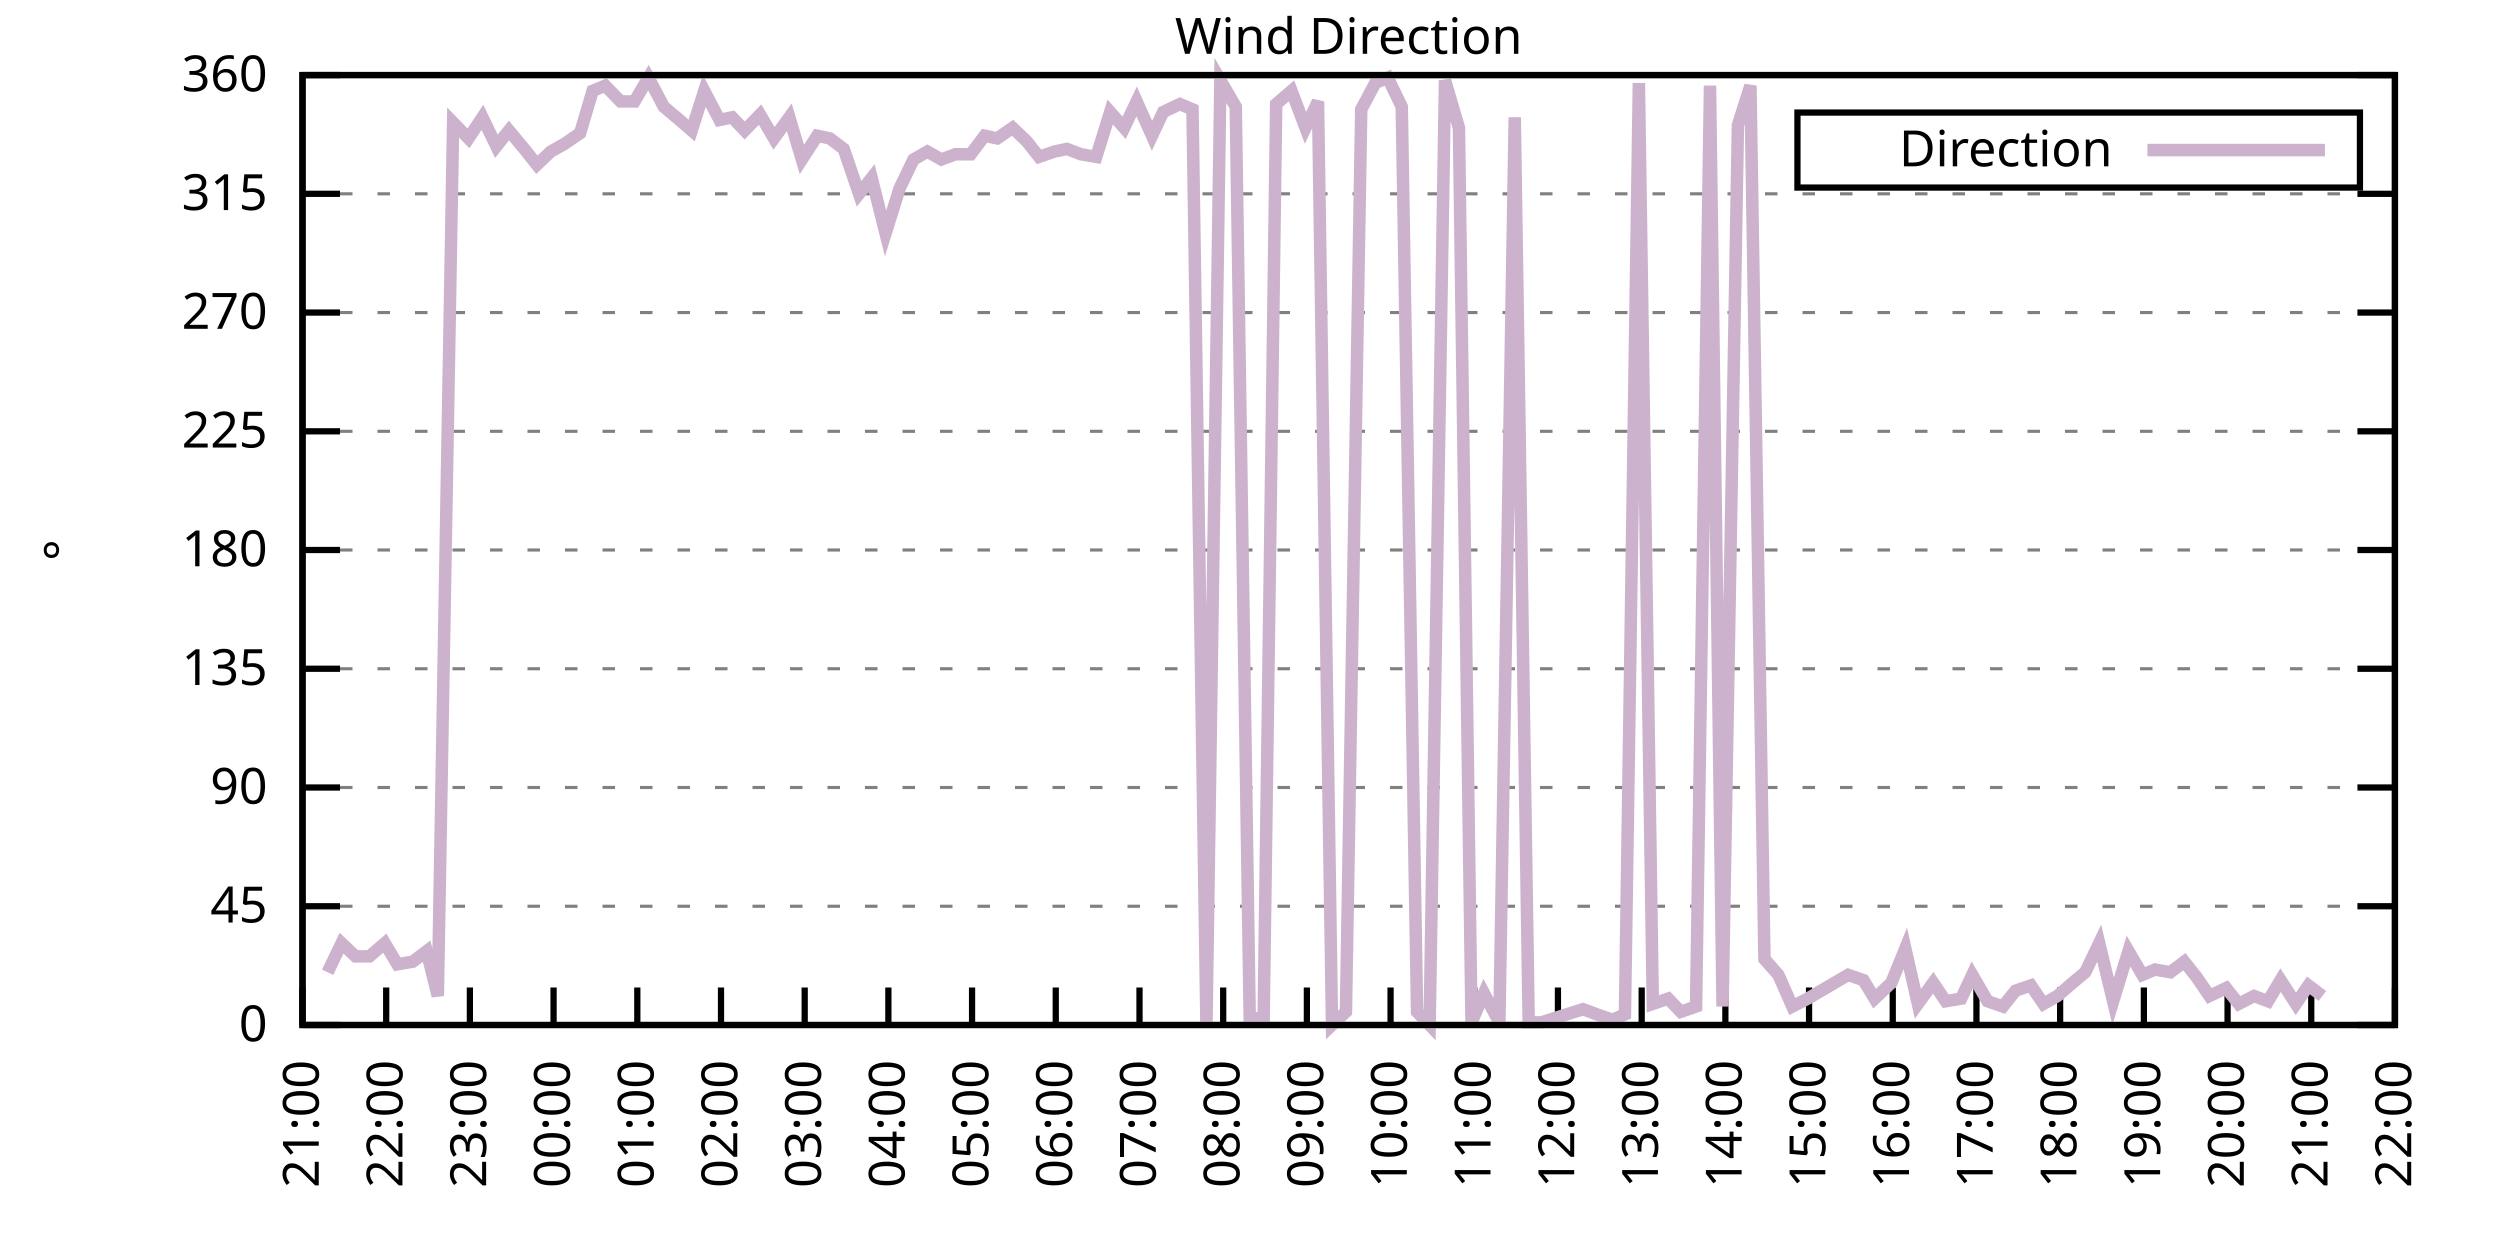
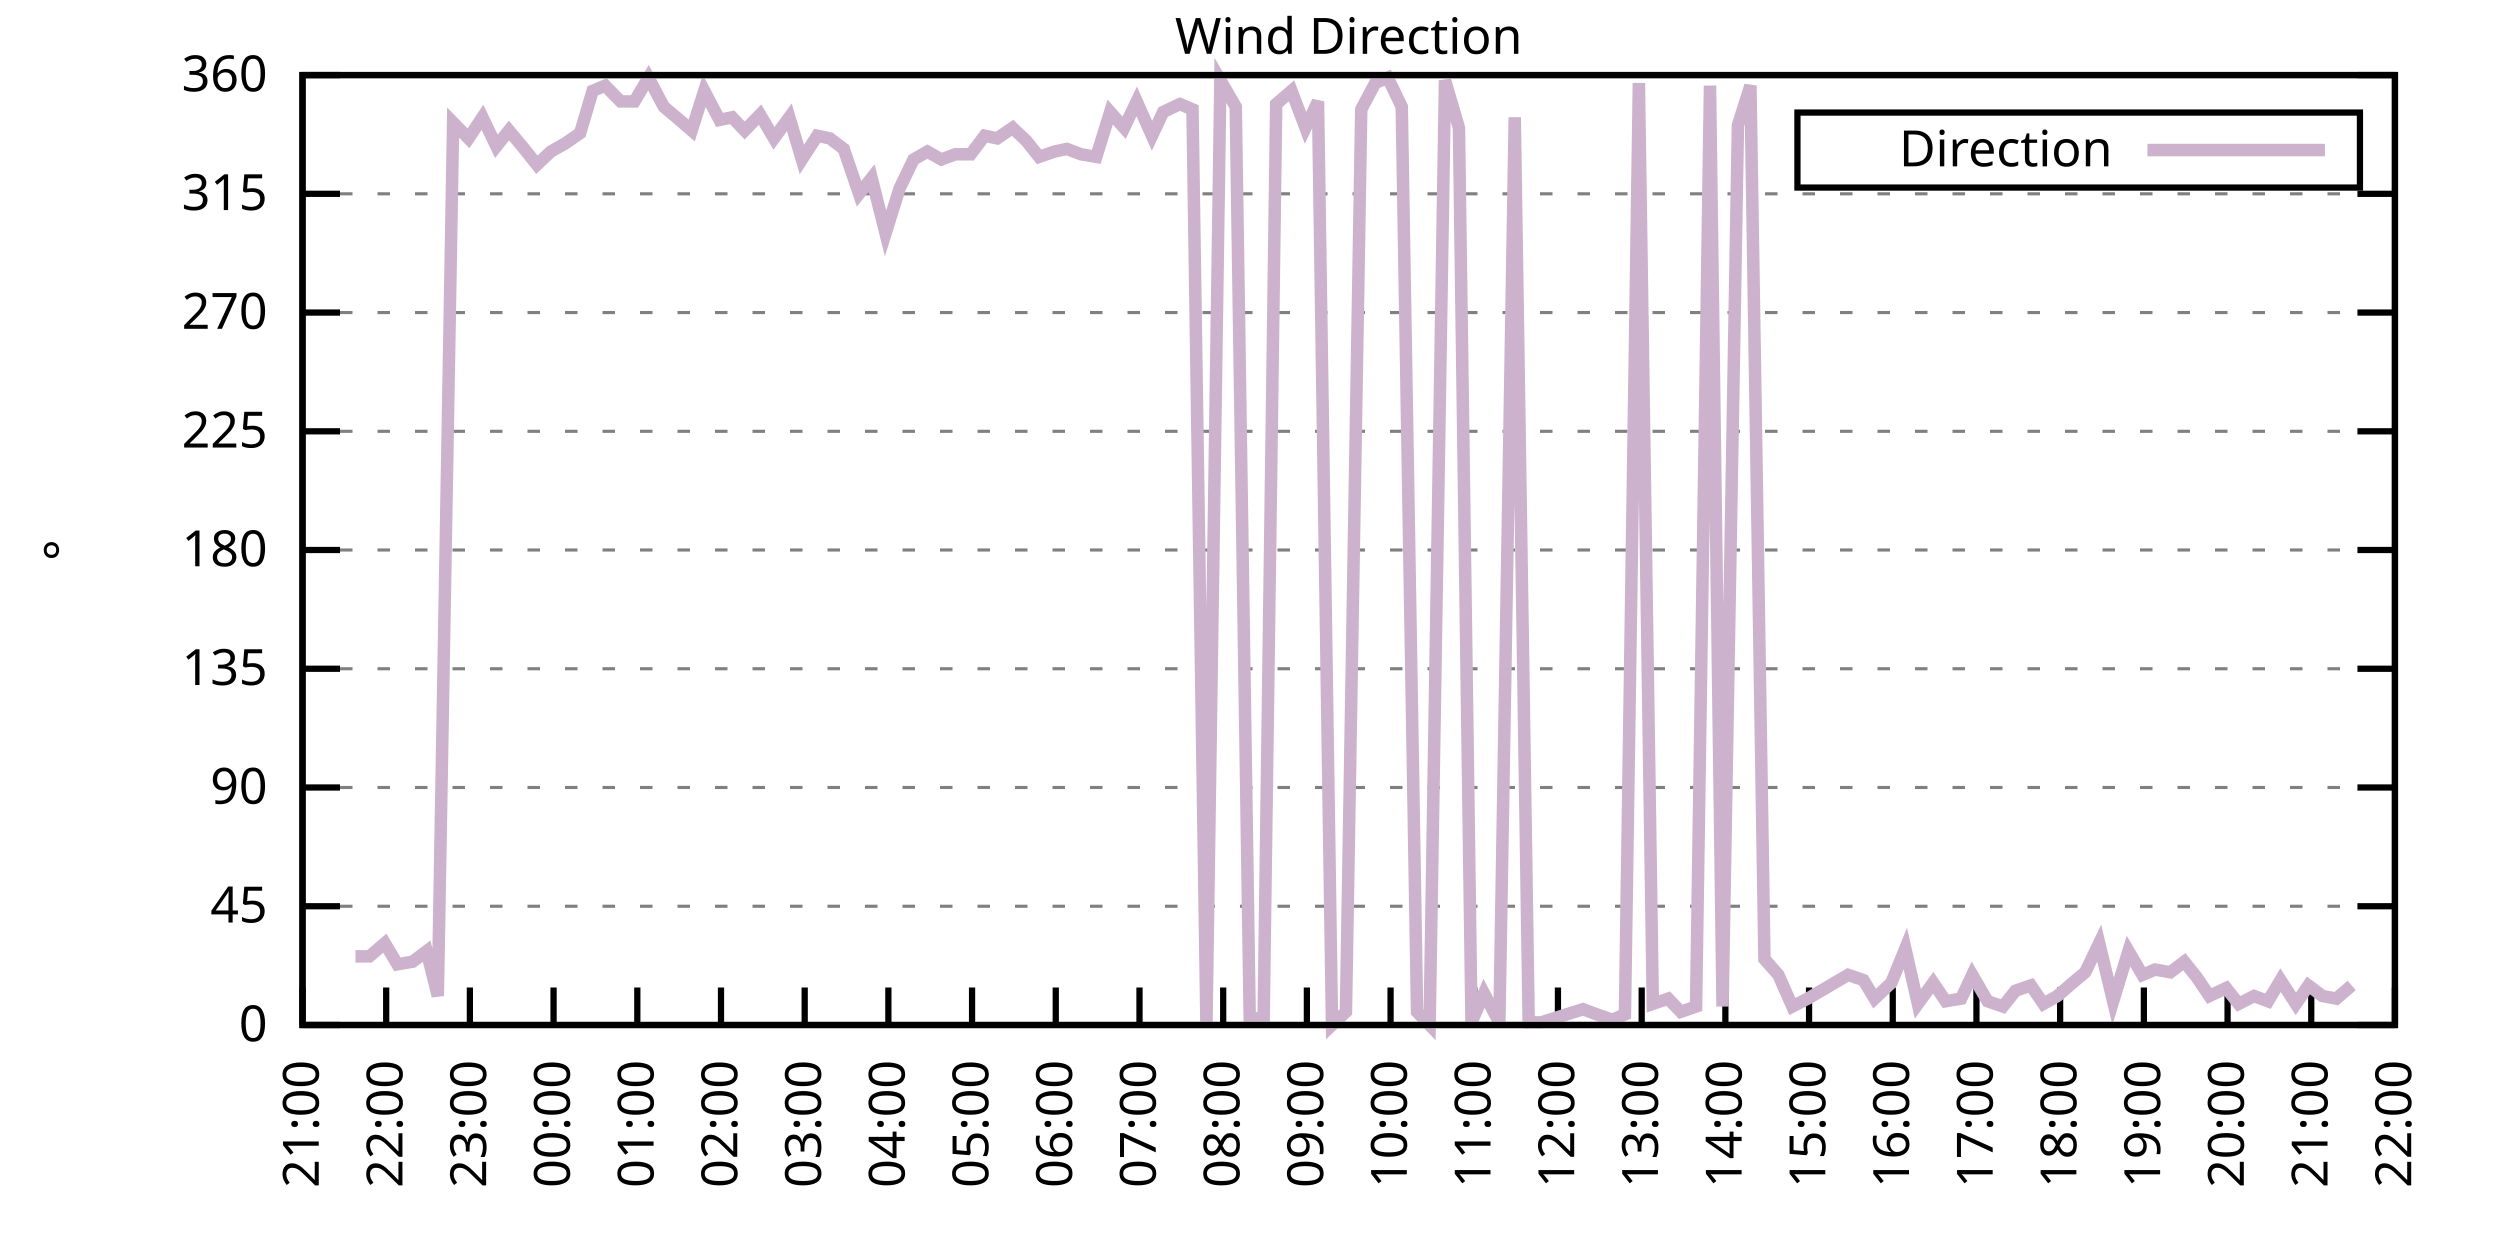
<svg xmlns="http://www.w3.org/2000/svg" xmlns:xlink="http://www.w3.org/1999/xlink" width="400" height="200" viewBox="0 0 400 200">
  <g id="gnuplot_canvas">
    <rect x="0" y="0" width="400" height="200" fill="none" />
    <defs>
      <circle id="gpDot" r="0.5" stroke-width="0.5" stroke="currentColor" />
      <path id="gpPt0" stroke-width="0.333" stroke="currentColor" d="M-1,0 h2 M0,-1 v2" />
      <path id="gpPt1" stroke-width="0.333" stroke="currentColor" d="M-1,-1 L1,1 M1,-1 L-1,1" />
      <path id="gpPt2" stroke-width="0.333" stroke="currentColor" d="M-1,0 L1,0 M0,-1 L0,1 M-1,-1 L1,1 M-1,1 L1,-1" />
      <rect id="gpPt3" stroke-width="0.333" stroke="currentColor" x="-1" y="-1" width="2" height="2" />
      <rect id="gpPt4" stroke-width="0.333" stroke="currentColor" fill="currentColor" x="-1" y="-1" width="2" height="2" />
      <circle id="gpPt5" stroke-width="0.333" stroke="currentColor" cx="0" cy="0" r="1" />
      <use xlink:href="#gpPt5" id="gpPt6" fill="currentColor" stroke="none" />
      <path id="gpPt7" stroke-width="0.333" stroke="currentColor" d="M0,-1.33 L-1.33,0.67 L1.33,0.67 z" />
      <use xlink:href="#gpPt7" id="gpPt8" fill="currentColor" stroke="none" />
      <use xlink:href="#gpPt7" id="gpPt9" stroke="currentColor" transform="rotate(180)" />
      <use xlink:href="#gpPt9" id="gpPt10" fill="currentColor" stroke="none" />
      <use xlink:href="#gpPt3" id="gpPt11" stroke="currentColor" transform="rotate(45)" />
      <use xlink:href="#gpPt11" id="gpPt12" fill="currentColor" stroke="none" />
      <path id="gpPt13" stroke-width="0.333" stroke="currentColor" d="M0,1.330 L1.265,0.411 L0.782,-1.067 L-0.782,-1.076 L-1.265,0.411 z" />
      <use xlink:href="#gpPt13" id="gpPt14" fill="currentColor" stroke="none" />
      <filter id="textbox" filterUnits="objectBoundingBox" x="0" y="0" height="1" width="1">
        <feFlood flood-color="white" flood-opacity="1" result="bgnd" />
        <feComposite in="SourceGraphic" in2="bgnd" operator="atop" />
      </filter>
      <filter id="greybox" filterUnits="objectBoundingBox" x="0" y="0" height="1" width="1">
        <feFlood flood-color="lightgrey" flood-opacity="1" result="grey" />
        <feComposite in="SourceGraphic" in2="grey" operator="atop" />
      </filter>
    </defs>
    <g fill="none" color="white" stroke="currentColor" stroke-width="1.00" stroke-linecap="butt" stroke-linejoin="miter">
</g>
    <g fill="none" color="black" stroke="currentColor" stroke-width="1.00" stroke-linecap="butt" stroke-linejoin="miter">
      <g stroke="none" shape-rendering="crispEdges">
        <polygon fill="rgb(255, 255, 255)" points="48.40,164.00 383.18,164.00 383.18,12.02 48.40,12.02 " />
      </g>
    </g>
    <g fill="none" color="black" stroke="currentColor" stroke-width="1.00" stroke-linecap="butt" stroke-linejoin="miter">
</g>
    <g fill="none" color="black" stroke="black" stroke-width="0.50" stroke-linecap="butt" stroke-linejoin="miter">
</g>
    <g fill="none" color="gray" stroke="currentColor" stroke-width="0.50" stroke-linecap="butt" stroke-linejoin="miter">
      <path stroke="gray" stroke-dasharray="2,4" class="gridline" d="M48.40,164.00 L383.19,164.00  " />
    </g>
    <g fill="none" color="gray" stroke="gray" stroke-width="1.00" stroke-linecap="butt" stroke-linejoin="miter">
</g>
    <g fill="none" color="black" stroke="currentColor" stroke-width="1.00" stroke-linecap="butt" stroke-linejoin="miter">
      <path stroke="black" d="M48.40,164.00 L54.40,164.00 M383.19,164.00 L377.19,164.00  " />
      <g transform="translate(42.80,166.60)" stroke="none" fill="black" font-family="Sans" font-size="8.00" text-anchor="end">
        <text>
          <tspan font-family="Sans"> 0</tspan>
        </text>
      </g>
    </g>
    <g fill="none" color="black" stroke="currentColor" stroke-width="1.00" stroke-linecap="butt" stroke-linejoin="miter">
</g>
    <g fill="none" color="black" stroke="black" stroke-width="0.50" stroke-linecap="butt" stroke-linejoin="miter">
</g>
    <g fill="none" color="gray" stroke="currentColor" stroke-width="0.50" stroke-linecap="butt" stroke-linejoin="miter">
      <path stroke="gray" stroke-dasharray="2,4" class="gridline" d="M48.40,145.00 L383.19,145.00  " />
    </g>
    <g fill="none" color="gray" stroke="gray" stroke-width="1.00" stroke-linecap="butt" stroke-linejoin="miter">
</g>
    <g fill="none" color="black" stroke="currentColor" stroke-width="1.00" stroke-linecap="butt" stroke-linejoin="miter">
      <path stroke="black" d="M48.40,145.00 L54.40,145.00 M383.19,145.00 L377.19,145.00  " />
      <g transform="translate(42.80,147.60)" stroke="none" fill="black" font-family="Sans" font-size="8.00" text-anchor="end">
        <text>
          <tspan font-family="Sans"> 45</tspan>
        </text>
      </g>
    </g>
    <g fill="none" color="black" stroke="currentColor" stroke-width="1.00" stroke-linecap="butt" stroke-linejoin="miter">
</g>
    <g fill="none" color="black" stroke="black" stroke-width="0.50" stroke-linecap="butt" stroke-linejoin="miter">
</g>
    <g fill="none" color="gray" stroke="currentColor" stroke-width="0.50" stroke-linecap="butt" stroke-linejoin="miter">
      <path stroke="gray" stroke-dasharray="2,4" class="gridline" d="M48.40,126.00 L383.19,126.00  " />
    </g>
    <g fill="none" color="gray" stroke="gray" stroke-width="1.00" stroke-linecap="butt" stroke-linejoin="miter">
</g>
    <g fill="none" color="black" stroke="currentColor" stroke-width="1.00" stroke-linecap="butt" stroke-linejoin="miter">
      <path stroke="black" d="M48.40,126.00 L54.40,126.00 M383.19,126.00 L377.19,126.00  " />
      <g transform="translate(42.80,128.60)" stroke="none" fill="black" font-family="Sans" font-size="8.00" text-anchor="end">
        <text>
          <tspan font-family="Sans"> 90</tspan>
        </text>
      </g>
    </g>
    <g fill="none" color="black" stroke="currentColor" stroke-width="1.00" stroke-linecap="butt" stroke-linejoin="miter">
</g>
    <g fill="none" color="black" stroke="black" stroke-width="0.50" stroke-linecap="butt" stroke-linejoin="miter">
</g>
    <g fill="none" color="gray" stroke="currentColor" stroke-width="0.50" stroke-linecap="butt" stroke-linejoin="miter">
      <path stroke="gray" stroke-dasharray="2,4" class="gridline" d="M48.40,107.00 L383.19,107.00  " />
    </g>
    <g fill="none" color="gray" stroke="gray" stroke-width="1.00" stroke-linecap="butt" stroke-linejoin="miter">
</g>
    <g fill="none" color="black" stroke="currentColor" stroke-width="1.00" stroke-linecap="butt" stroke-linejoin="miter">
      <path stroke="black" d="M48.40,107.00 L54.40,107.00 M383.19,107.00 L377.19,107.00  " />
      <g transform="translate(42.80,109.60)" stroke="none" fill="black" font-family="Sans" font-size="8.00" text-anchor="end">
        <text>
          <tspan font-family="Sans"> 135</tspan>
        </text>
      </g>
    </g>
    <g fill="none" color="black" stroke="currentColor" stroke-width="1.00" stroke-linecap="butt" stroke-linejoin="miter">
</g>
    <g fill="none" color="black" stroke="black" stroke-width="0.50" stroke-linecap="butt" stroke-linejoin="miter">
</g>
    <g fill="none" color="gray" stroke="currentColor" stroke-width="0.50" stroke-linecap="butt" stroke-linejoin="miter">
      <path stroke="gray" stroke-dasharray="2,4" class="gridline" d="M48.40,88.00 L383.19,88.00  " />
    </g>
    <g fill="none" color="gray" stroke="gray" stroke-width="1.00" stroke-linecap="butt" stroke-linejoin="miter">
</g>
    <g fill="none" color="black" stroke="currentColor" stroke-width="1.00" stroke-linecap="butt" stroke-linejoin="miter">
      <path stroke="black" d="M48.40,88.00 L54.40,88.00 M383.19,88.00 L377.19,88.00  " />
      <g transform="translate(42.80,90.60)" stroke="none" fill="black" font-family="Sans" font-size="8.00" text-anchor="end">
        <text>
          <tspan font-family="Sans"> 180</tspan>
        </text>
      </g>
    </g>
    <g fill="none" color="black" stroke="currentColor" stroke-width="1.00" stroke-linecap="butt" stroke-linejoin="miter">
</g>
    <g fill="none" color="black" stroke="black" stroke-width="0.50" stroke-linecap="butt" stroke-linejoin="miter">
</g>
    <g fill="none" color="gray" stroke="currentColor" stroke-width="0.50" stroke-linecap="butt" stroke-linejoin="miter">
      <path stroke="gray" stroke-dasharray="2,4" class="gridline" d="M48.40,69.01 L383.19,69.01  " />
    </g>
    <g fill="none" color="gray" stroke="gray" stroke-width="1.00" stroke-linecap="butt" stroke-linejoin="miter">
</g>
    <g fill="none" color="black" stroke="currentColor" stroke-width="1.00" stroke-linecap="butt" stroke-linejoin="miter">
      <path stroke="black" d="M48.40,69.01 L54.40,69.01 M383.19,69.01 L377.19,69.01  " />
      <g transform="translate(42.80,71.61)" stroke="none" fill="black" font-family="Sans" font-size="8.00" text-anchor="end">
        <text>
          <tspan font-family="Sans"> 225</tspan>
        </text>
      </g>
    </g>
    <g fill="none" color="black" stroke="currentColor" stroke-width="1.00" stroke-linecap="butt" stroke-linejoin="miter">
</g>
    <g fill="none" color="black" stroke="black" stroke-width="0.50" stroke-linecap="butt" stroke-linejoin="miter">
</g>
    <g fill="none" color="gray" stroke="currentColor" stroke-width="0.50" stroke-linecap="butt" stroke-linejoin="miter">
      <path stroke="gray" stroke-dasharray="2,4" class="gridline" d="M48.40,50.01 L383.19,50.01  " />
    </g>
    <g fill="none" color="gray" stroke="gray" stroke-width="1.00" stroke-linecap="butt" stroke-linejoin="miter">
</g>
    <g fill="none" color="black" stroke="currentColor" stroke-width="1.00" stroke-linecap="butt" stroke-linejoin="miter">
      <path stroke="black" d="M48.40,50.01 L54.40,50.01 M383.19,50.01 L377.19,50.01  " />
      <g transform="translate(42.80,52.61)" stroke="none" fill="black" font-family="Sans" font-size="8.00" text-anchor="end">
        <text>
          <tspan font-family="Sans"> 270</tspan>
        </text>
      </g>
    </g>
    <g fill="none" color="black" stroke="currentColor" stroke-width="1.00" stroke-linecap="butt" stroke-linejoin="miter">
</g>
    <g fill="none" color="black" stroke="black" stroke-width="0.50" stroke-linecap="butt" stroke-linejoin="miter">
</g>
    <g fill="none" color="gray" stroke="currentColor" stroke-width="0.50" stroke-linecap="butt" stroke-linejoin="miter">
      <path stroke="gray" stroke-dasharray="2,4" class="gridline" d="M48.40,31.01 L383.19,31.01  " />
    </g>
    <g fill="none" color="gray" stroke="gray" stroke-width="1.00" stroke-linecap="butt" stroke-linejoin="miter">
</g>
    <g fill="none" color="black" stroke="currentColor" stroke-width="1.00" stroke-linecap="butt" stroke-linejoin="miter">
      <path stroke="black" d="M48.40,31.01 L54.40,31.01 M383.19,31.01 L377.19,31.01  " />
      <g transform="translate(42.80,33.61)" stroke="none" fill="black" font-family="Sans" font-size="8.00" text-anchor="end">
        <text>
          <tspan font-family="Sans"> 315</tspan>
        </text>
      </g>
    </g>
    <g fill="none" color="black" stroke="currentColor" stroke-width="1.00" stroke-linecap="butt" stroke-linejoin="miter">
</g>
    <g fill="none" color="black" stroke="black" stroke-width="0.50" stroke-linecap="butt" stroke-linejoin="miter">
</g>
    <g fill="none" color="gray" stroke="currentColor" stroke-width="0.50" stroke-linecap="butt" stroke-linejoin="miter">
      <path stroke="gray" stroke-dasharray="2,4" class="gridline" d="M48.40,12.01 L383.19,12.01  " />
    </g>
    <g fill="none" color="gray" stroke="gray" stroke-width="1.00" stroke-linecap="butt" stroke-linejoin="miter">
</g>
    <g fill="none" color="black" stroke="currentColor" stroke-width="1.00" stroke-linecap="butt" stroke-linejoin="miter">
      <path stroke="black" d="M48.40,12.01 L54.40,12.01 M383.19,12.01 L377.19,12.01  " />
      <g transform="translate(42.80,14.61)" stroke="none" fill="black" font-family="Sans" font-size="8.00" text-anchor="end">
        <text>
          <tspan font-family="Sans"> 360</tspan>
        </text>
      </g>
    </g>
    <g fill="none" color="black" stroke="currentColor" stroke-width="1.00" stroke-linecap="butt" stroke-linejoin="miter">
      <path stroke="black" d="M48.40,164.00 L48.40,158.00  " />
      <g transform="translate(51.00,169.60) rotate(270.00)" stroke="none" fill="black" font-family="Sans" font-size="8.00" text-anchor="end">
        <text>
          <tspan font-family="Sans">21:00</tspan>
        </text>
      </g>
    </g>
    <g fill="none" color="black" stroke="currentColor" stroke-width="1.00" stroke-linecap="butt" stroke-linejoin="miter">
      <path stroke="black" d="M61.79,164.00 L61.79,158.00  " />
      <g transform="translate(64.39,169.60) rotate(270.00)" stroke="none" fill="black" font-family="Sans" font-size="8.00" text-anchor="end">
        <text>
          <tspan font-family="Sans">22:00</tspan>
        </text>
      </g>
    </g>
    <g fill="none" color="black" stroke="currentColor" stroke-width="1.00" stroke-linecap="butt" stroke-linejoin="miter">
      <path stroke="black" d="M75.18,164.00 L75.18,158.00  " />
      <g transform="translate(77.78,169.60) rotate(270.00)" stroke="none" fill="black" font-family="Sans" font-size="8.00" text-anchor="end">
        <text>
          <tspan font-family="Sans">23:00</tspan>
        </text>
      </g>
    </g>
    <g fill="none" color="black" stroke="currentColor" stroke-width="1.00" stroke-linecap="butt" stroke-linejoin="miter">
      <path stroke="black" d="M88.57,164.00 L88.57,158.00  " />
      <g transform="translate(91.17,169.60) rotate(270.00)" stroke="none" fill="black" font-family="Sans" font-size="8.00" text-anchor="end">
        <text>
          <tspan font-family="Sans">00:00</tspan>
        </text>
      </g>
    </g>
    <g fill="none" color="black" stroke="currentColor" stroke-width="1.00" stroke-linecap="butt" stroke-linejoin="miter">
      <path stroke="black" d="M101.97,164.00 L101.97,158.00  " />
      <g transform="translate(104.57,169.60) rotate(270.00)" stroke="none" fill="black" font-family="Sans" font-size="8.00" text-anchor="end">
        <text>
          <tspan font-family="Sans">01:00</tspan>
        </text>
      </g>
    </g>
    <g fill="none" color="black" stroke="currentColor" stroke-width="1.00" stroke-linecap="butt" stroke-linejoin="miter">
      <path stroke="black" d="M115.36,164.00 L115.36,158.00  " />
      <g transform="translate(117.96,169.60) rotate(270.00)" stroke="none" fill="black" font-family="Sans" font-size="8.00" text-anchor="end">
        <text>
          <tspan font-family="Sans">02:00</tspan>
        </text>
      </g>
    </g>
    <g fill="none" color="black" stroke="currentColor" stroke-width="1.00" stroke-linecap="butt" stroke-linejoin="miter">
      <path stroke="black" d="M128.75,164.00 L128.75,158.00  " />
      <g transform="translate(131.35,169.60) rotate(270.00)" stroke="none" fill="black" font-family="Sans" font-size="8.00" text-anchor="end">
        <text>
          <tspan font-family="Sans">03:00</tspan>
        </text>
      </g>
    </g>
    <g fill="none" color="black" stroke="currentColor" stroke-width="1.00" stroke-linecap="butt" stroke-linejoin="miter">
      <path stroke="black" d="M142.14,164.00 L142.14,158.00  " />
      <g transform="translate(144.74,169.60) rotate(270.00)" stroke="none" fill="black" font-family="Sans" font-size="8.00" text-anchor="end">
        <text>
          <tspan font-family="Sans">04:00</tspan>
        </text>
      </g>
    </g>
    <g fill="none" color="black" stroke="currentColor" stroke-width="1.00" stroke-linecap="butt" stroke-linejoin="miter">
      <path stroke="black" d="M155.53,164.00 L155.53,158.00  " />
      <g transform="translate(158.13,169.60) rotate(270.00)" stroke="none" fill="black" font-family="Sans" font-size="8.00" text-anchor="end">
        <text>
          <tspan font-family="Sans">05:00</tspan>
        </text>
      </g>
    </g>
    <g fill="none" color="black" stroke="currentColor" stroke-width="1.00" stroke-linecap="butt" stroke-linejoin="miter">
      <path stroke="black" d="M168.92,164.00 L168.92,158.00  " />
      <g transform="translate(171.52,169.60) rotate(270.00)" stroke="none" fill="black" font-family="Sans" font-size="8.00" text-anchor="end">
        <text>
          <tspan font-family="Sans">06:00</tspan>
        </text>
      </g>
    </g>
    <g fill="none" color="black" stroke="currentColor" stroke-width="1.00" stroke-linecap="butt" stroke-linejoin="miter">
      <path stroke="black" d="M182.32,164.00 L182.32,158.00  " />
      <g transform="translate(184.92,169.60) rotate(270.00)" stroke="none" fill="black" font-family="Sans" font-size="8.00" text-anchor="end">
        <text>
          <tspan font-family="Sans">07:00</tspan>
        </text>
      </g>
    </g>
    <g fill="none" color="black" stroke="currentColor" stroke-width="1.00" stroke-linecap="butt" stroke-linejoin="miter">
      <path stroke="black" d="M195.71,164.00 L195.71,158.00  " />
      <g transform="translate(198.31,169.60) rotate(270.00)" stroke="none" fill="black" font-family="Sans" font-size="8.00" text-anchor="end">
        <text>
          <tspan font-family="Sans">08:00</tspan>
        </text>
      </g>
    </g>
    <g fill="none" color="black" stroke="currentColor" stroke-width="1.00" stroke-linecap="butt" stroke-linejoin="miter">
      <path stroke="black" d="M209.10,164.00 L209.10,158.00  " />
      <g transform="translate(211.70,169.60) rotate(270.00)" stroke="none" fill="black" font-family="Sans" font-size="8.00" text-anchor="end">
        <text>
          <tspan font-family="Sans">09:00</tspan>
        </text>
      </g>
    </g>
    <g fill="none" color="black" stroke="currentColor" stroke-width="1.00" stroke-linecap="butt" stroke-linejoin="miter">
      <path stroke="black" d="M222.49,164.00 L222.49,158.00  " />
      <g transform="translate(225.09,169.60) rotate(270.00)" stroke="none" fill="black" font-family="Sans" font-size="8.00" text-anchor="end">
        <text>
          <tspan font-family="Sans">10:00</tspan>
        </text>
      </g>
    </g>
    <g fill="none" color="black" stroke="currentColor" stroke-width="1.00" stroke-linecap="butt" stroke-linejoin="miter">
      <path stroke="black" d="M235.88,164.00 L235.88,158.00  " />
      <g transform="translate(238.48,169.60) rotate(270.00)" stroke="none" fill="black" font-family="Sans" font-size="8.00" text-anchor="end">
        <text>
          <tspan font-family="Sans">11:00</tspan>
        </text>
      </g>
    </g>
    <g fill="none" color="black" stroke="currentColor" stroke-width="1.00" stroke-linecap="butt" stroke-linejoin="miter">
      <path stroke="black" d="M249.27,164.00 L249.27,158.00  " />
      <g transform="translate(251.87,169.60) rotate(270.00)" stroke="none" fill="black" font-family="Sans" font-size="8.00" text-anchor="end">
        <text>
          <tspan font-family="Sans">12:00</tspan>
        </text>
      </g>
    </g>
    <g fill="none" color="black" stroke="currentColor" stroke-width="1.00" stroke-linecap="butt" stroke-linejoin="miter">
      <path stroke="black" d="M262.67,164.00 L262.67,158.00  " />
      <g transform="translate(265.27,169.60) rotate(270.00)" stroke="none" fill="black" font-family="Sans" font-size="8.00" text-anchor="end">
        <text>
          <tspan font-family="Sans">13:00</tspan>
        </text>
      </g>
    </g>
    <g fill="none" color="black" stroke="currentColor" stroke-width="1.00" stroke-linecap="butt" stroke-linejoin="miter">
      <path stroke="black" d="M276.06,164.00 L276.06,158.00  " />
      <g transform="translate(278.66,169.60) rotate(270.00)" stroke="none" fill="black" font-family="Sans" font-size="8.00" text-anchor="end">
        <text>
          <tspan font-family="Sans">14:00</tspan>
        </text>
      </g>
    </g>
    <g fill="none" color="black" stroke="currentColor" stroke-width="1.00" stroke-linecap="butt" stroke-linejoin="miter">
      <path stroke="black" d="M289.45,164.00 L289.45,158.00  " />
      <g transform="translate(292.05,169.60) rotate(270.00)" stroke="none" fill="black" font-family="Sans" font-size="8.00" text-anchor="end">
        <text>
          <tspan font-family="Sans">15:00</tspan>
        </text>
      </g>
    </g>
    <g fill="none" color="black" stroke="currentColor" stroke-width="1.00" stroke-linecap="butt" stroke-linejoin="miter">
      <path stroke="black" d="M302.84,164.00 L302.84,158.00  " />
      <g transform="translate(305.44,169.60) rotate(270.00)" stroke="none" fill="black" font-family="Sans" font-size="8.00" text-anchor="end">
        <text>
          <tspan font-family="Sans">16:00</tspan>
        </text>
      </g>
    </g>
    <g fill="none" color="black" stroke="currentColor" stroke-width="1.00" stroke-linecap="butt" stroke-linejoin="miter">
      <path stroke="black" d="M316.23,164.00 L316.23,158.00  " />
      <g transform="translate(318.83,169.60) rotate(270.00)" stroke="none" fill="black" font-family="Sans" font-size="8.00" text-anchor="end">
        <text>
          <tspan font-family="Sans">17:00</tspan>
        </text>
      </g>
    </g>
    <g fill="none" color="black" stroke="currentColor" stroke-width="1.00" stroke-linecap="butt" stroke-linejoin="miter">
      <path stroke="black" d="M329.62,164.00 L329.62,158.00  " />
      <g transform="translate(332.22,169.60) rotate(270.00)" stroke="none" fill="black" font-family="Sans" font-size="8.00" text-anchor="end">
        <text>
          <tspan font-family="Sans">18:00</tspan>
        </text>
      </g>
    </g>
    <g fill="none" color="black" stroke="currentColor" stroke-width="1.00" stroke-linecap="butt" stroke-linejoin="miter">
      <path stroke="black" d="M343.02,164.00 L343.02,158.00  " />
      <g transform="translate(345.62,169.60) rotate(270.00)" stroke="none" fill="black" font-family="Sans" font-size="8.00" text-anchor="end">
        <text>
          <tspan font-family="Sans">19:00</tspan>
        </text>
      </g>
    </g>
    <g fill="none" color="black" stroke="currentColor" stroke-width="1.00" stroke-linecap="butt" stroke-linejoin="miter">
      <path stroke="black" d="M356.41,164.00 L356.41,158.00  " />
      <g transform="translate(359.01,169.60) rotate(270.00)" stroke="none" fill="black" font-family="Sans" font-size="8.00" text-anchor="end">
        <text>
          <tspan font-family="Sans">20:00</tspan>
        </text>
      </g>
    </g>
    <g fill="none" color="black" stroke="currentColor" stroke-width="1.00" stroke-linecap="butt" stroke-linejoin="miter">
      <path stroke="black" d="M369.80,164.00 L369.80,158.00  " />
      <g transform="translate(372.40,169.60) rotate(270.00)" stroke="none" fill="black" font-family="Sans" font-size="8.00" text-anchor="end">
        <text>
          <tspan font-family="Sans">21:00</tspan>
        </text>
      </g>
    </g>
    <g fill="none" color="black" stroke="currentColor" stroke-width="1.00" stroke-linecap="butt" stroke-linejoin="miter">
      <path stroke="black" d="M383.19,164.00 L383.19,158.00  " />
      <g transform="translate(385.79,169.60) rotate(270.00)" stroke="none" fill="black" font-family="Sans" font-size="8.00" text-anchor="end">
        <text>
          <tspan font-family="Sans">22:00</tspan>
        </text>
      </g>
    </g>
    <g fill="none" color="black" stroke="currentColor" stroke-width="1.00" stroke-linecap="butt" stroke-linejoin="miter">
</g>
    <g fill="none" color="black" stroke="currentColor" stroke-width="1.00" stroke-linecap="butt" stroke-linejoin="miter">
      <path stroke="black" d="M48.40,12.01 L48.40,164.00 L383.19,164.00 L383.19,12.01 L48.40,12.01 Z  " />
    </g>
    <g fill="none" color="black" stroke="currentColor" stroke-width="1.00" stroke-linecap="butt" stroke-linejoin="miter">
</g>
    <g fill="none" color="black" stroke="currentColor" stroke-width="1.00" stroke-linecap="butt" stroke-linejoin="miter">
      <path stroke="black" d="M287.59,30.01 L287.59,18.01 L377.59,18.01 L377.59,30.01 L287.59,30.01 Z  " />
    </g>
    <g id="Wind_direction_plot_1">
      <g fill="none" color="white" stroke="black" stroke-width="2.00" stroke-linecap="butt" stroke-linejoin="miter">
</g>
      <g fill="none" color="black" stroke="currentColor" stroke-width="2.00" stroke-linecap="butt" stroke-linejoin="miter">
        <g transform="translate(337.99,26.61)" stroke="none" fill="black" font-family="Sans" font-size="8.00" text-anchor="end">
          <text>
            <tspan font-family="Sans">Direction</tspan>
          </text>
        </g>
      </g>
      <g fill="none" color="black" stroke="currentColor" stroke-width="2.00" stroke-linecap="butt" stroke-linejoin="miter">
-         <path stroke="rgb(204, 178, 204)" d="M343.59,24.01 L371.99,24.01 M52.42,155.56 L54.65,150.91 L56.88,153.02 L59.11,153.02 L61.57,150.91 L63.58,154.29   L66.03,153.87 L68.26,152.18 L70.05,159.36 L72.50,19.61 L74.96,22.14 L77.19,18.77 L79.42,23.41 L81.43,20.88   L83.89,23.83 L85.90,26.36 L88.13,24.25 L90.36,22.99 L92.82,21.30 L94.82,14.54 L96.83,13.70 L99.29,16.23   L101.52,16.23 L103.75,12.43 L106.21,17.08 L108.22,18.77 L110.67,20.88 L112.68,14.54 L115.13,19.19 L117.14,18.77   L119.15,20.88 L121.61,18.34 L123.84,22.14 L126.29,18.77 L128.30,25.52 L130.76,21.72 L132.77,22.14 L135.00,23.83   L137.45,31.01 L139.46,28.48 L141.69,37.34 L143.93,30.16 L146.16,25.52 L148.39,24.25 L150.62,25.52 L152.85,24.68   L155.31,24.68 L157.54,21.72 L159.55,22.14 L162.01,20.45 L164.24,22.56 L166.25,25.10 L168.70,24.25 L170.71,23.83   L172.94,24.68 L175.40,25.10 L177.63,17.92 L179.86,20.45 L181.87,16.23 L184.32,21.72 L186.11,17.92 L188.79,16.65   L190.80,17.50 L193.03,164.00 L195.26,12.85 L197.72,17.08 L199.95,162.73 L202.18,163.16 L204.19,16.65 L206.64,14.54   L208.88,20.45 L210.88,16.23 L213.12,164.00 L215.35,161.89 L217.80,17.50 L220.04,13.28 L222.04,12.43 L224.28,17.08   L226.73,161.89 L228.74,164.00 L231.20,12.85 L233.43,20.45 L235.44,163.58 L237.44,158.93 L239.90,163.58 L242.36,18.77   L244.59,163.58 L246.60,163.58 L253.29,161.47 L255.52,162.31 L257.98,163.16 L259.99,162.31 L262.22,13.28 L264.45,160.62   L266.91,159.78 L268.92,161.89 L271.37,161.04 L273.60,13.70 L275.61,161.04 L278.07,20.03 L280.07,13.70 L282.31,153.45   L284.54,155.98 L286.77,161.04 L289.23,159.78 L295.70,155.98 L298.15,156.82 L299.94,159.78 L302.62,157.24 L304.85,151.76   L306.86,160.62 L309.31,157.24 L311.32,160.20 L313.78,159.78 L315.56,155.98 L318.02,160.20 L320.47,161.04 L322.48,158.51   L324.94,157.67 L326.95,160.62 L329.18,159.36 L331.63,157.24 L333.64,155.56 L335.87,150.91 L338.10,160.20 L340.56,152.18   L342.79,155.98 L344.80,155.13 L347.26,155.56 L349.49,153.87 L351.50,156.40 L353.51,159.36 L356.18,158.09 L358.19,160.62   L360.65,159.36 L362.88,160.20 L364.89,156.82 L367.34,160.62 L369.35,157.67 L371.58,159.36  " />
+         <path stroke="rgb(204, 178, 204)" d="M343.59,24.01 L371.99,24.01 M56.88,153.02 L59.11,153.02 L61.57,150.91 L63.58,154.29 L66.03,153.87 L68.26,152.18   L70.05,159.36 L72.50,19.61 L74.96,22.14 L77.19,18.77 L79.42,23.41 L81.43,20.88 L83.89,23.83 L85.90,26.36   L88.13,24.25 L90.36,22.99 L92.82,21.30 L94.82,14.54 L96.83,13.70 L99.29,16.23 L101.52,16.23 L103.75,12.43   L106.21,17.08 L108.22,18.77 L110.67,20.88 L112.68,14.54 L115.13,19.19 L117.14,18.77 L119.15,20.88 L121.61,18.34   L123.84,22.14 L126.29,18.77 L128.30,25.52 L130.76,21.72 L132.77,22.14 L135.00,23.83 L137.45,31.01 L139.46,28.48   L141.69,37.34 L143.93,30.16 L146.16,25.52 L148.39,24.25 L150.62,25.52 L152.85,24.68 L155.31,24.68 L157.54,21.72   L159.55,22.14 L162.01,20.45 L164.24,22.56 L166.25,25.10 L168.70,24.25 L170.71,23.83 L172.94,24.68 L175.40,25.10   L177.63,17.92 L179.86,20.45 L181.87,16.23 L184.32,21.72 L186.11,17.92 L188.79,16.65 L190.80,17.50 L193.03,164.00   L195.26,12.85 L197.72,17.08 L199.95,162.73 L202.18,163.16 L204.19,16.65 L206.64,14.54 L208.88,20.45 L210.88,16.23   L213.12,164.00 L215.35,161.89 L217.80,17.50 L220.04,13.28 L222.04,12.43 L224.28,17.08 L226.73,161.89 L228.74,164.00   L231.20,12.85 L233.43,20.45 L235.44,163.58 L237.44,158.93 L239.90,163.58 L242.36,18.77 L244.59,163.58 L246.60,163.58   L253.29,161.47 L255.52,162.31 L257.98,163.16 L259.99,162.31 L262.22,13.28 L264.45,160.62 L266.91,159.78 L268.92,161.89   L271.37,161.04 L273.60,13.70 L275.61,161.04 L278.07,20.03 L280.07,13.70 L282.31,153.45 L284.54,155.98 L286.77,161.04   L289.23,159.78 L295.70,155.98 L298.15,156.82 L299.94,159.78 L302.62,157.24 L304.85,151.76 L306.86,160.62 L309.31,157.24   L311.32,160.20 L313.78,159.78 L315.56,155.98 L318.02,160.20 L320.47,161.04 L322.48,158.51 L324.94,157.67 L326.95,160.62   L329.18,159.36 L331.63,157.24 L333.64,155.56 L335.87,150.91 L338.10,160.20 L340.56,152.18 L342.79,155.98 L344.80,155.13   L347.26,155.56 L349.49,153.87 L351.50,156.40 L353.51,159.36 L356.18,158.09 L358.19,160.62 L360.65,159.36 L362.88,160.20   L364.89,156.82 L367.34,160.62 L369.35,157.67 L371.58,159.36 L373.82,159.78 L376.27,157.67  " />
      </g>
    </g>
    <g fill="none" color="black" stroke="currentColor" stroke-width="2.00" stroke-linecap="butt" stroke-linejoin="miter">
</g>
    <g fill="none" color="black" stroke="black" stroke-width="1.00" stroke-linecap="butt" stroke-linejoin="miter">
</g>
    <g fill="none" color="black" stroke="currentColor" stroke-width="1.00" stroke-linecap="butt" stroke-linejoin="miter">
      <path stroke="black" d="M48.40,12.01 L48.40,164.00 L383.19,164.00 L383.19,12.01 L48.40,12.01 Z  " />
      <g transform="translate(12.80,88.01) rotate(270.00)" stroke="none" fill="black" font-family="Sans" font-size="8.00" text-anchor="middle">
        <text>
          <tspan font-family="Sans">°</tspan>
        </text>
      </g>
    </g>
    <g fill="none" color="black" stroke="currentColor" stroke-width="1.00" stroke-linecap="butt" stroke-linejoin="miter">
</g>
    <g fill="none" color="black" stroke="currentColor" stroke-width="1.00" stroke-linecap="butt" stroke-linejoin="miter">
      <g transform="translate(215.79,8.61)" stroke="none" fill="black" font-family="Sans" font-size="8.00" text-anchor="middle">
        <text>
          <tspan font-family="Sans">Wind Direction</tspan>
        </text>
      </g>
    </g>
    <g fill="none" color="black" stroke="currentColor" stroke-width="1.00" stroke-linecap="butt" stroke-linejoin="miter">
</g>
  </g>
</svg>
